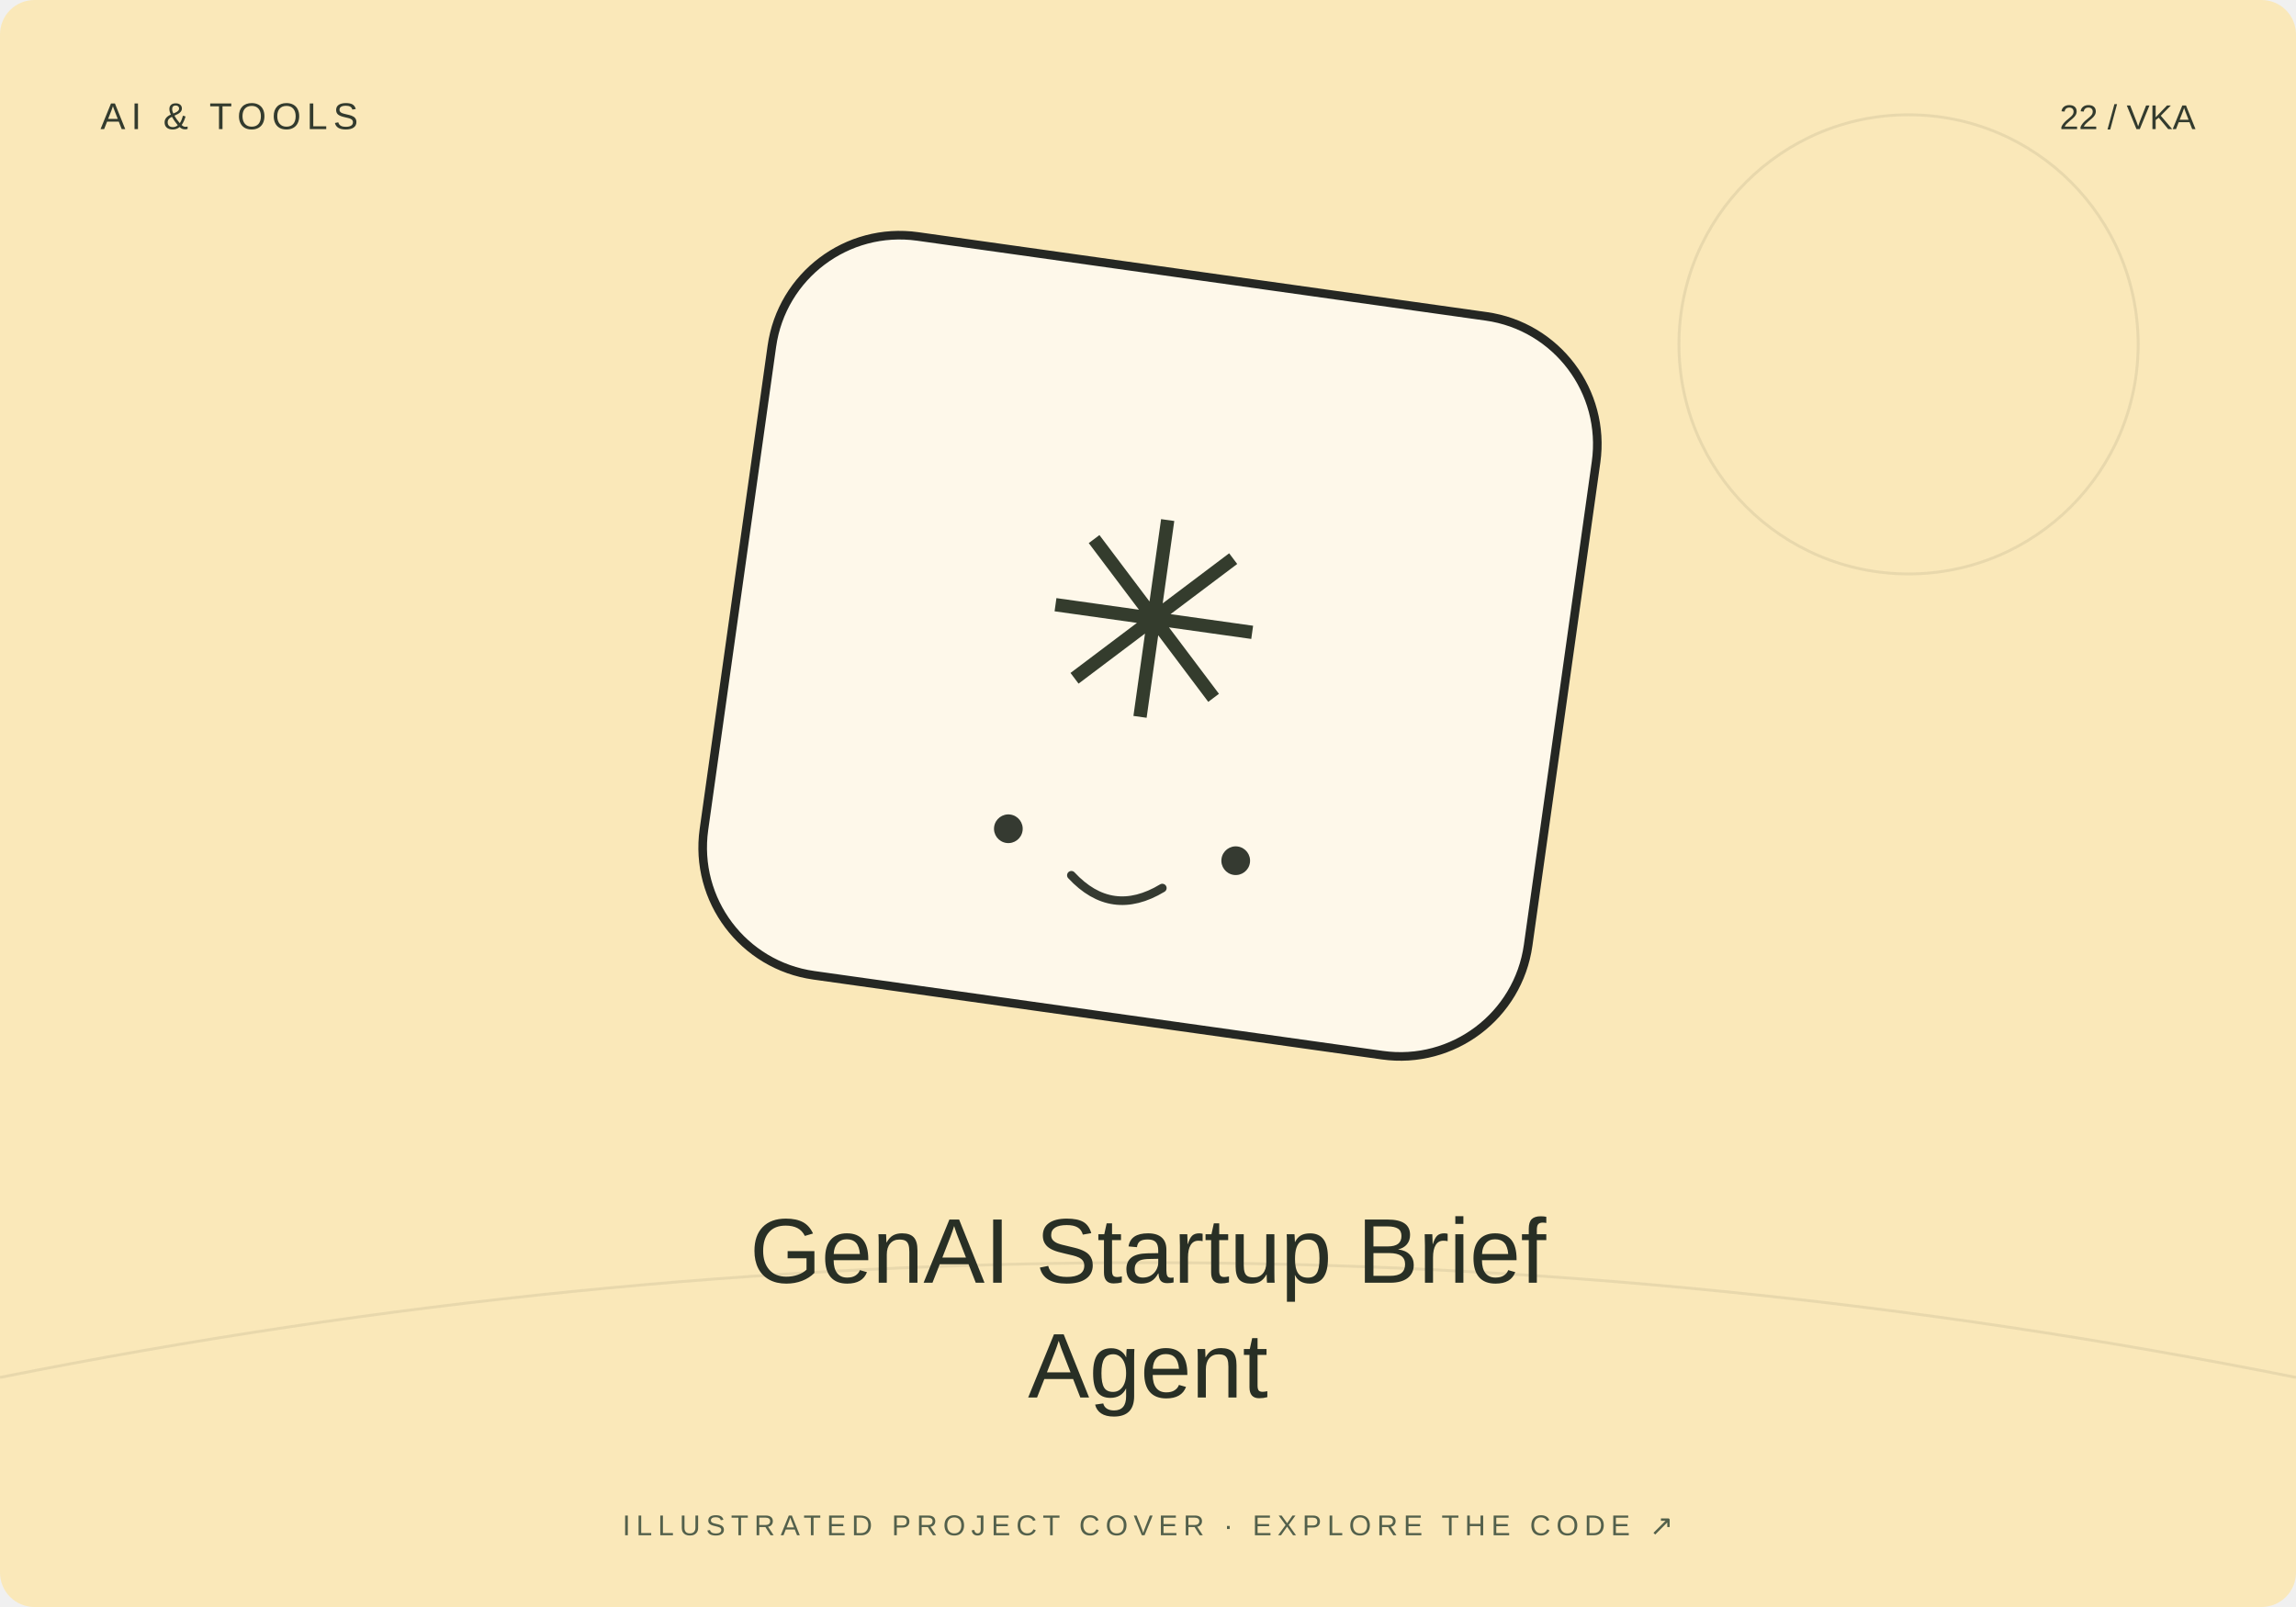
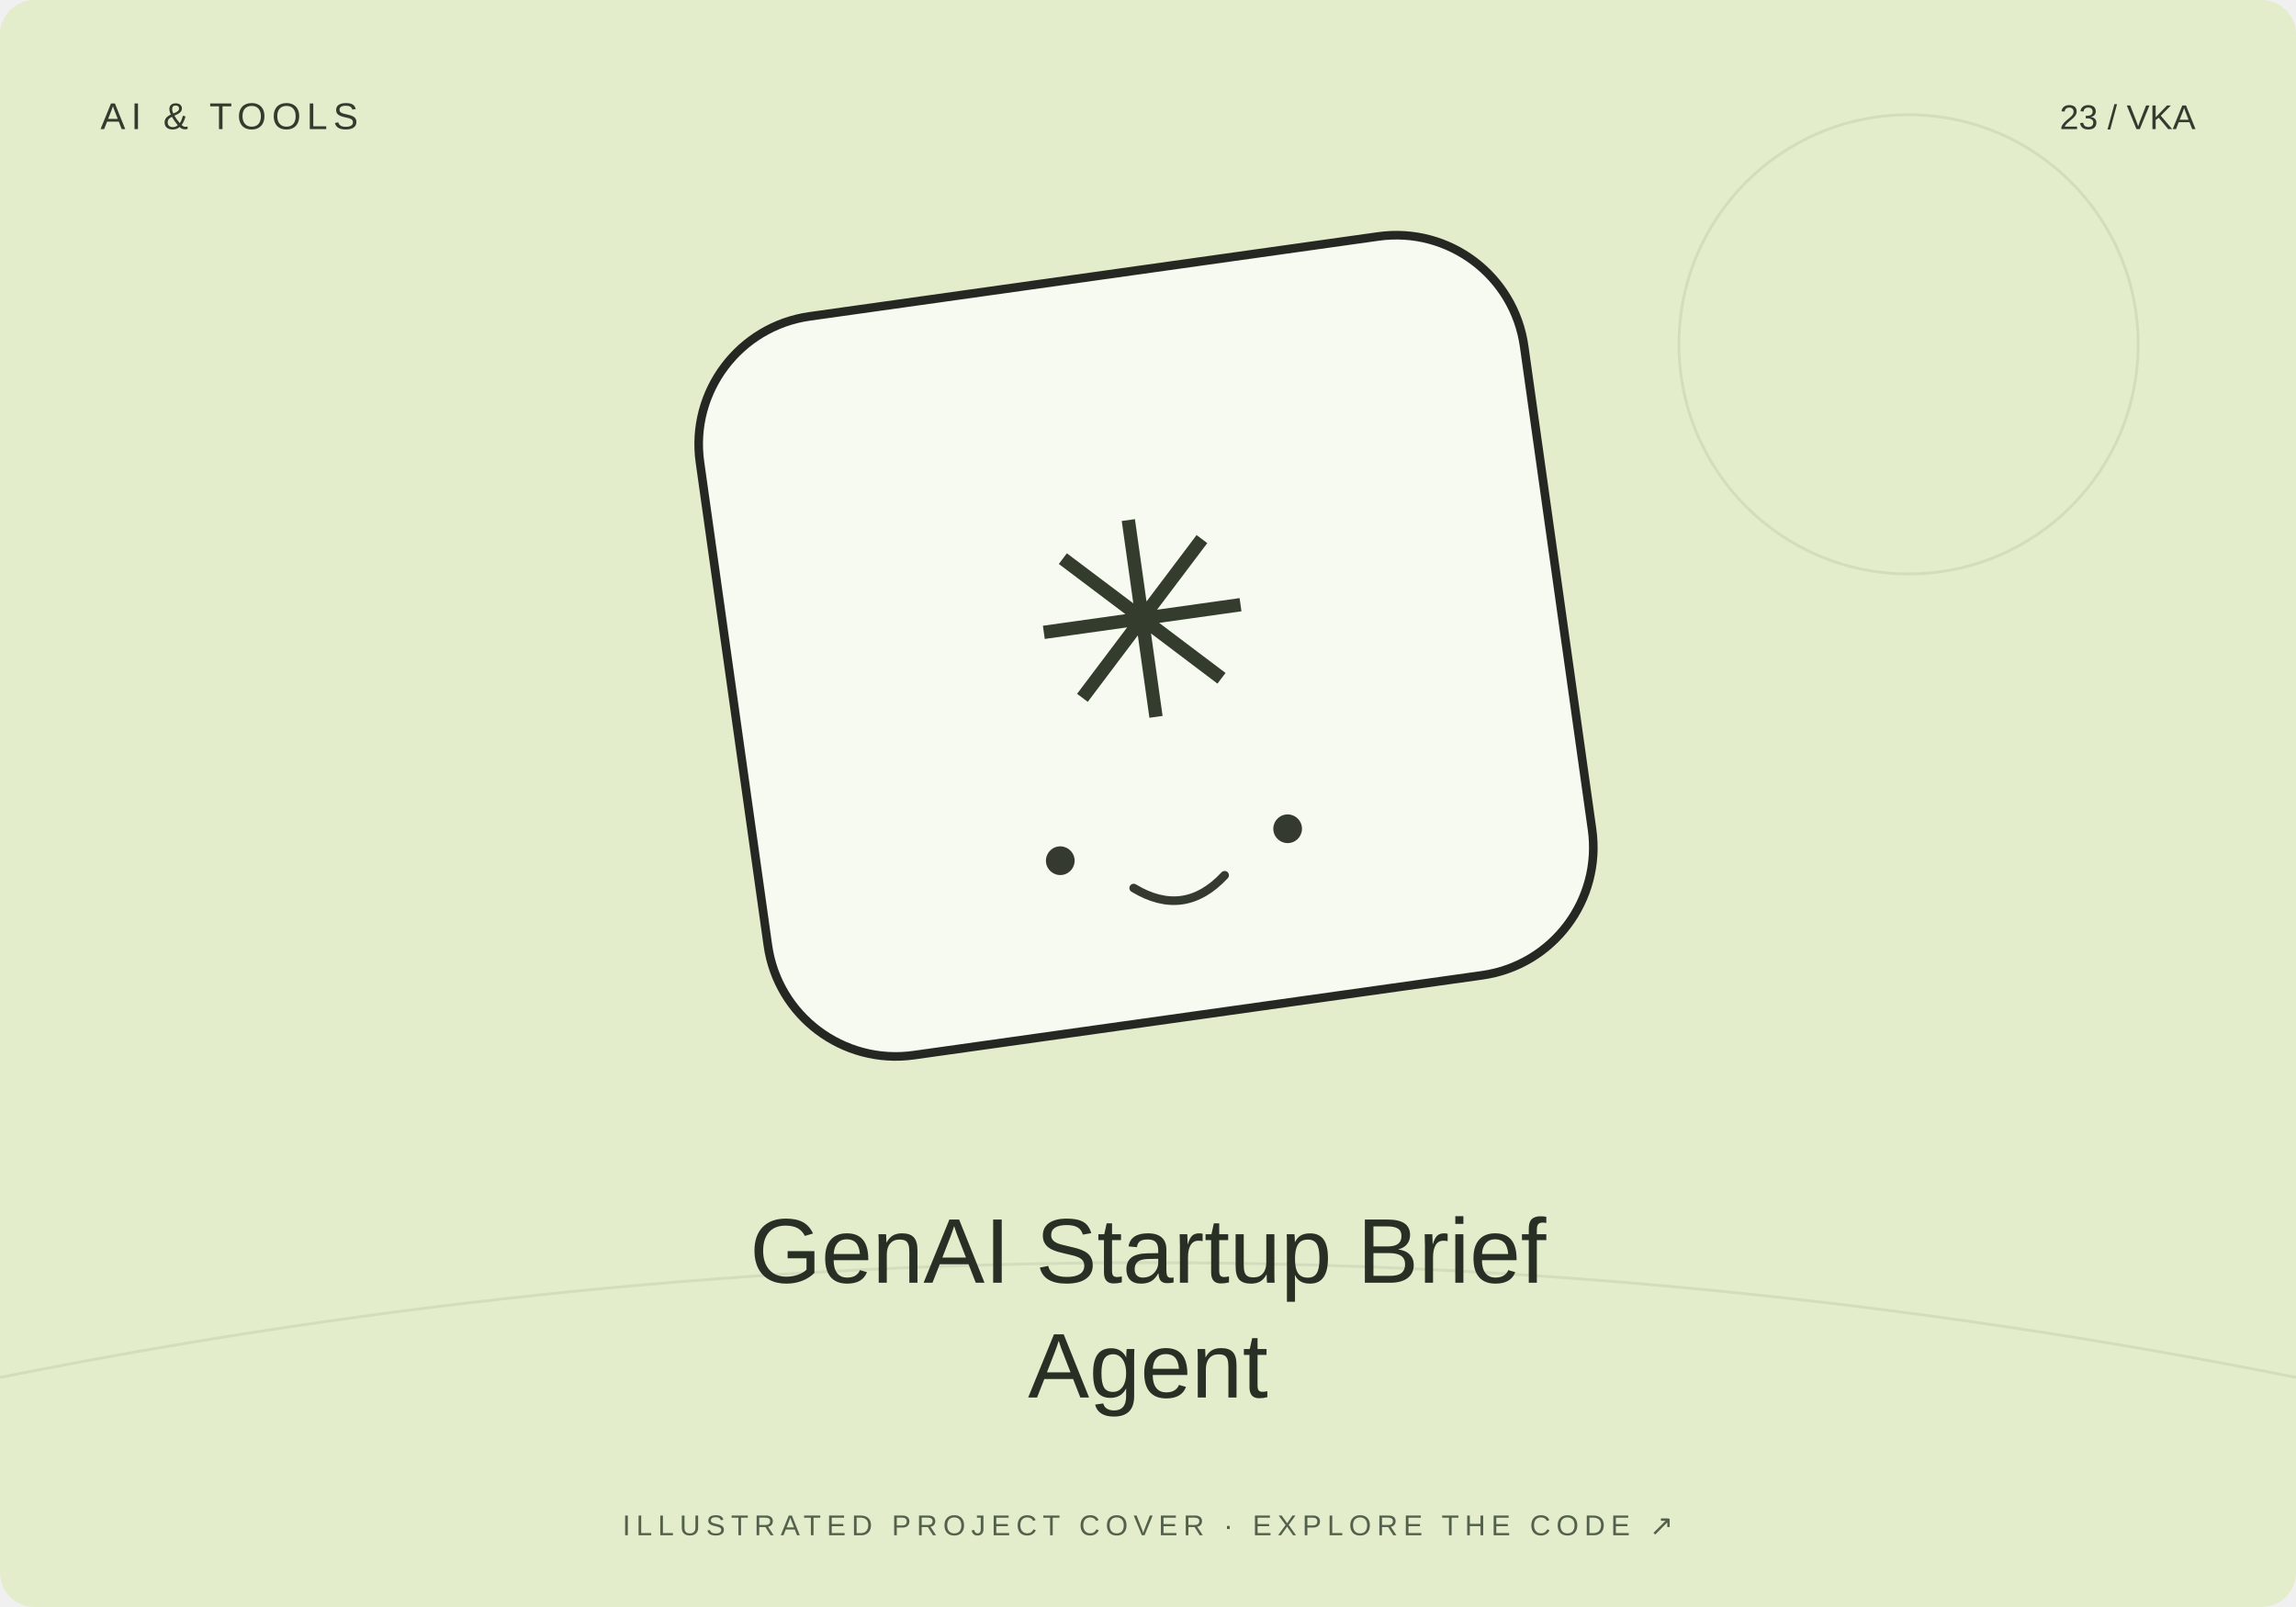
<svg xmlns="http://www.w3.org/2000/svg" width="800" height="560" viewBox="0 0 800 560">
-   <rect width="800" height="560" rx="12" fill="#fae8b9" />
+   <rect width="800" height="560" rx="12" fill="#e3edcb" />
  <path d="M0 480Q400 400 800 480" stroke="#20231f" stroke-opacity=".08" fill="none" />
  <circle cx="665" cy="120" r="80" fill="none" stroke="#20231f" stroke-opacity=".08" />
-   <g transform="translate(400 230) rotate(8)">
+   <g transform="translate(400 230) rotate(-8)">
    <rect x="-145" y="-135" width="290" height="260" rx="45" fill="#fff" fill-opacity=".7" stroke="#252723" stroke-width="3" />
    <text y="20" text-anchor="middle" font-family="Arial,sans-serif" font-size="95" fill="#343c2d">✳</text>
    <circle cx="-40" cy="65" r="5" fill="#353a31" />
    <circle cx="40" cy="65" r="5" fill="#353a31" />
    <path d="M-16 78q16 13 32 0" fill="none" stroke="#353a31" stroke-width="3" stroke-linecap="round" />
  </g>
  <text x="35" y="45" font-size="13" font-family="Arial,sans-serif" fill="#333b2e" letter-spacing="2">AI &amp; TOOLS</text>
-   <text x="765" y="45" text-anchor="end" font-size="12" font-family="Arial,sans-serif" fill="#333b2e">22 / VKA</text>
+   <text x="765" y="45" text-anchor="end" font-size="12" font-family="Arial,sans-serif" fill="#333b2e">23 / VKA</text>
  <text x="400" y="447" text-anchor="middle" font-family="Arial,sans-serif" font-size="32" fill="#282f25">GenAI Startup Brief</text>
  <text x="400" y="487" text-anchor="middle" font-family="Arial,sans-serif" font-size="32" fill="#282f25">Agent</text>
  <text x="400" y="535" text-anchor="middle" font-family="Arial,sans-serif" font-size="10" fill="#53604b" letter-spacing="2">ILLUSTRATED PROJECT COVER · EXPLORE THE CODE ↗</text>
</svg>
